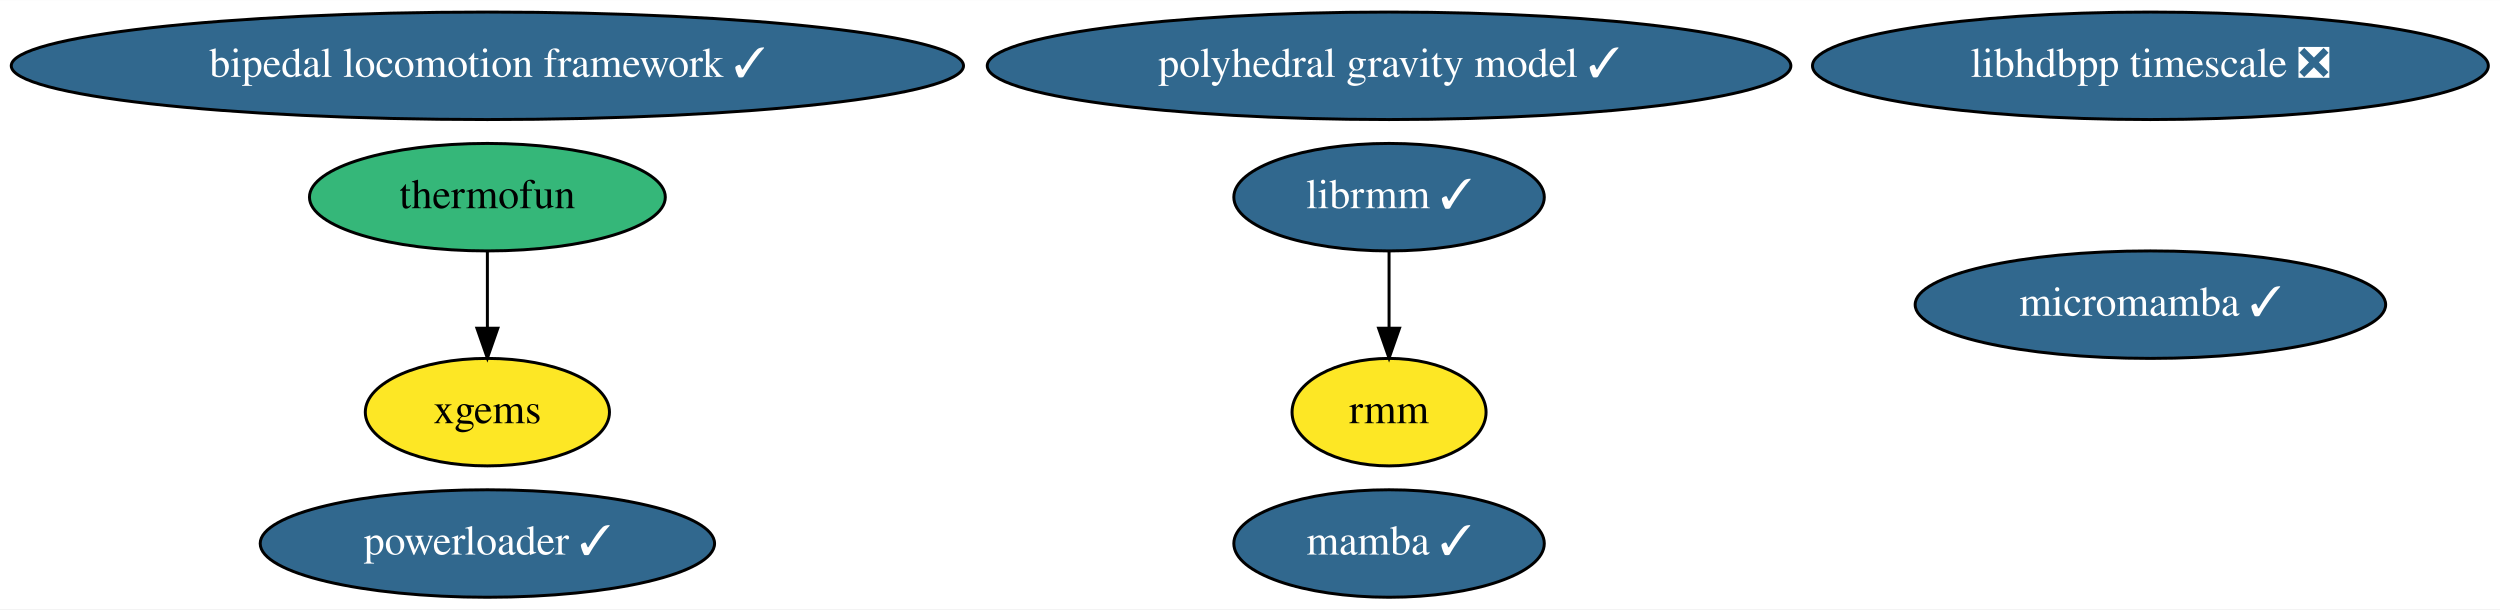
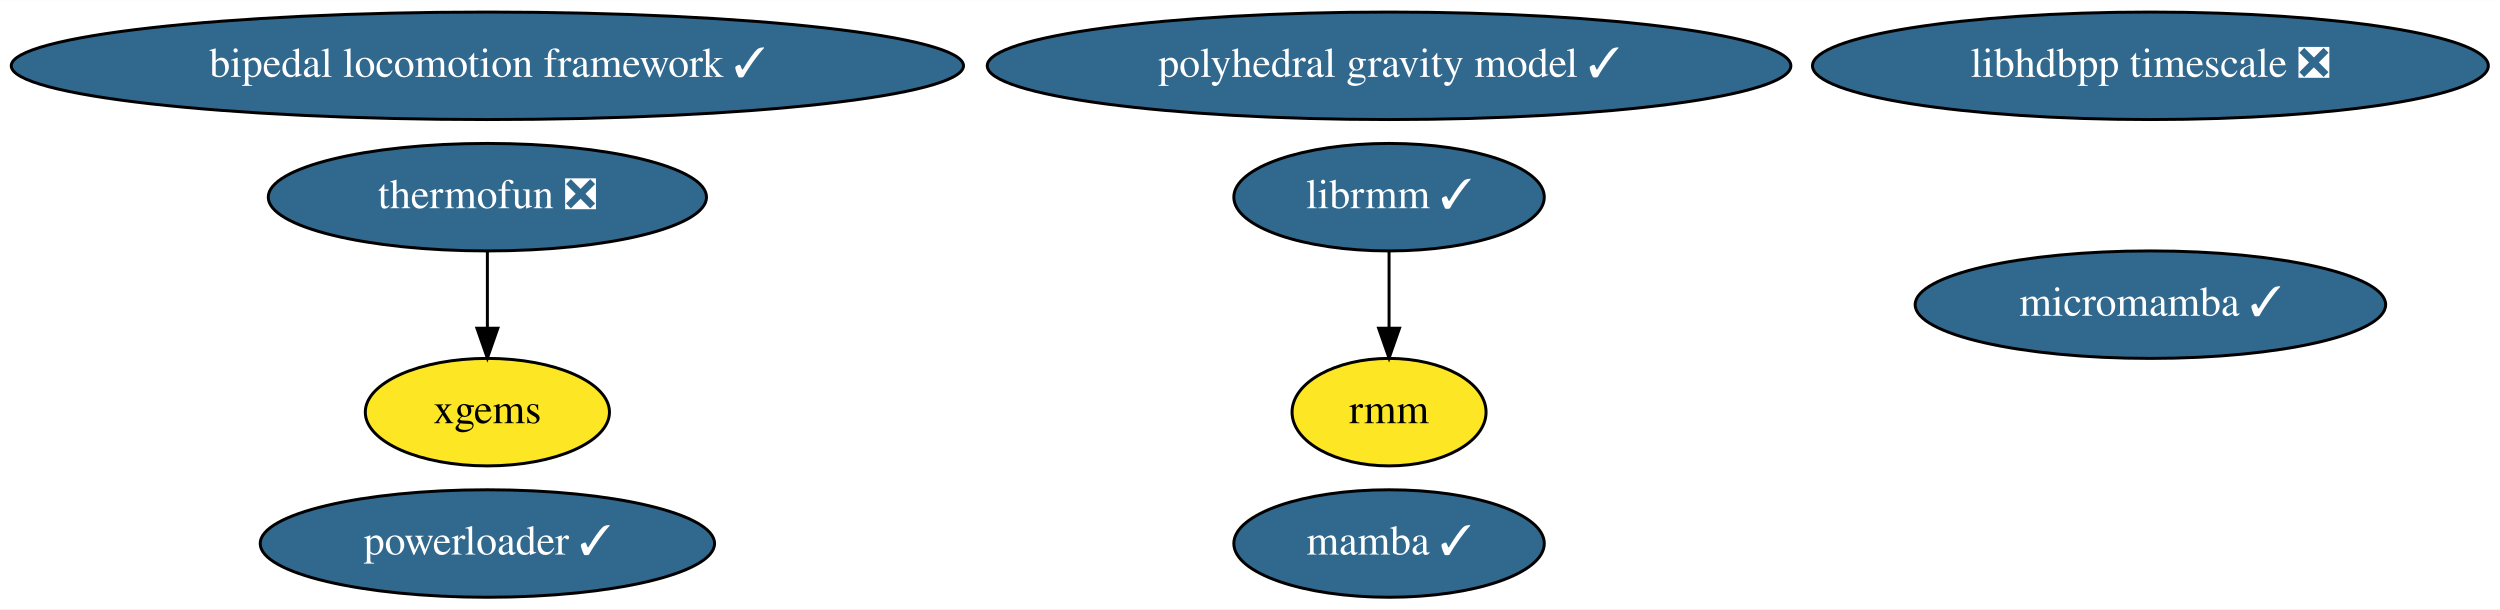
<svg xmlns="http://www.w3.org/2000/svg" xmlns:xlink="http://www.w3.org/1999/xlink" width="837pt" height="204pt" viewBox="0.00 0.00 837.33 204.00">
  <g id="graph0" class="graph" transform="scale(1 1) rotate(0) translate(4 200)">
    <polygon fill="white" stroke="none" points="-4,4 -4,-200 833.33,-200 833.33,4 -4,4" />
    <g id="node1" class="node">
      <g id="a_node1">
        <a xlink:href="https://github.com/conda-forge/mamba-feedstock/pull/165" xlink:title="mamba ✓">
          <ellipse fill="#31688e" stroke="black" cx="461.24" cy="-18" rx="51.99" ry="18" />
          <text text-anchor="middle" x="461.24" y="-14.3" font-family="Times,serif" font-size="14.00" fill="white">mamba ✓</text>
        </a>
      </g>
    </g>
    <g id="node2" class="node">
      <g id="a_node2">
-         <a xlink:href="https://github.com/conda-forge/thermofun-feedstock" xlink:title="thermofun">
-           <ellipse fill="#35b779" stroke="black" cx="159.24" cy="-134" rx="59.59" ry="18" />
-           <text text-anchor="middle" x="159.24" y="-130.3" font-family="Times,serif" font-size="14.00">thermofun</text>
+         <a xlink:href="https://github.com/conda-forge/thermofun-feedstock/pull/43" xlink:title="thermofun ❎">
+           <ellipse fill="#31688e" stroke="black" cx="159.24" cy="-134" rx="73.39" ry="18" />
+           <text text-anchor="middle" x="159.24" y="-130.3" font-family="Times,serif" font-size="14.00" fill="white">thermofun ❎</text>
        </a>
      </g>
    </g>
    <g id="node5" class="node">
      <g id="a_node5">
        <a xlink:href="https://github.com/conda-forge/xgems-feedstock" xlink:title="xgems">
          <ellipse fill="#fde725" stroke="black" cx="159.24" cy="-62" rx="40.89" ry="18" />
          <text text-anchor="middle" x="159.24" y="-58.3" font-family="Times,serif" font-size="14.00">xgems</text>
        </a>
      </g>
    </g>
    <g id="edge1" class="edge">
      <path fill="none" stroke="black" d="M159.24,-115.7C159.24,-107.98 159.24,-98.71 159.24,-90.11" />
      <polygon fill="black" stroke="black" points="162.74,-90.1 159.24,-80.1 155.74,-90.1 162.74,-90.1" />
    </g>
    <g id="node3" class="node">
      <g id="a_node3">
        <a xlink:href="https://github.com/conda-forge/micromamba-feedstock/pull/102" xlink:title="micromamba ✓">
          <ellipse fill="#31688e" stroke="black" cx="716.24" cy="-98" rx="78.79" ry="18" />
          <text text-anchor="middle" x="716.24" y="-94.3" font-family="Times,serif" font-size="14.00" fill="white">micromamba ✓</text>
        </a>
      </g>
    </g>
    <g id="node4" class="node">
      <g id="a_node4">
        <a xlink:href="https://github.com/conda-forge/librmm-feedstock/pull/37" xlink:title="librmm ✓">
          <ellipse fill="#31688e" stroke="black" cx="461.24" cy="-134" rx="51.99" ry="18" />
          <text text-anchor="middle" x="461.24" y="-130.3" font-family="Times,serif" font-size="14.00" fill="white">librmm ✓</text>
        </a>
      </g>
    </g>
    <g id="node6" class="node">
      <g id="a_node6">
        <a xlink:href="https://github.com/conda-forge/rmm-feedstock" xlink:title="rmm">
          <ellipse fill="#fde725" stroke="black" cx="461.24" cy="-62" rx="32.49" ry="18" />
          <text text-anchor="middle" x="461.24" y="-58.3" font-family="Times,serif" font-size="14.00">rmm</text>
        </a>
      </g>
    </g>
    <g id="edge2" class="edge">
      <path fill="none" stroke="black" d="M461.24,-115.7C461.24,-107.98 461.24,-98.71 461.24,-90.11" />
      <polygon fill="black" stroke="black" points="464.74,-90.1 461.24,-80.1 457.74,-90.1 464.74,-90.1" />
    </g>
    <g id="node7" class="node">
      <g id="a_node7">
        <a xlink:href="https://github.com/conda-forge/polyhedral-gravity-model-feedstock/pull/4" xlink:title="polyhedral gravity model ✓">
          <ellipse fill="#31688e" stroke="black" cx="461.24" cy="-178" rx="134.58" ry="18" />
          <text text-anchor="middle" x="461.24" y="-174.3" font-family="Times,serif" font-size="14.00" fill="white">polyhedral gravity model ✓</text>
        </a>
      </g>
    </g>
    <g id="node8" class="node">
      <g id="a_node8">
        <a xlink:href="https://github.com/conda-forge/powerloader-feedstock/pull/8" xlink:title="powerloader ✓">
          <ellipse fill="#31688e" stroke="black" cx="159.24" cy="-18" rx="76.09" ry="18" />
          <text text-anchor="middle" x="159.24" y="-14.3" font-family="Times,serif" font-size="14.00" fill="white">powerloader ✓</text>
        </a>
      </g>
    </g>
    <g id="node9" class="node">
      <g id="a_node9">
        <a xlink:href="https://github.com/conda-forge/libhdbpp-timescale-feedstock/pull/2" xlink:title="libhdbpp timescale ❎">
          <ellipse fill="#31688e" stroke="black" cx="716.24" cy="-178" rx="113.18" ry="18" />
          <text text-anchor="middle" x="716.24" y="-174.3" font-family="Times,serif" font-size="14.00" fill="white">libhdbpp timescale ❎</text>
        </a>
      </g>
    </g>
    <g id="node10" class="node">
      <g id="a_node10">
        <a xlink:href="https://github.com/conda-forge/bipedal-locomotion-framework-feedstock/pull/3" xlink:title="bipedal locomotion framework ✓">
          <ellipse fill="#31688e" stroke="black" cx="159.24" cy="-178" rx="159.47" ry="18" />
          <text text-anchor="middle" x="159.24" y="-174.3" font-family="Times,serif" font-size="14.00" fill="white">bipedal locomotion framework ✓</text>
        </a>
      </g>
    </g>
  </g>
</svg>
